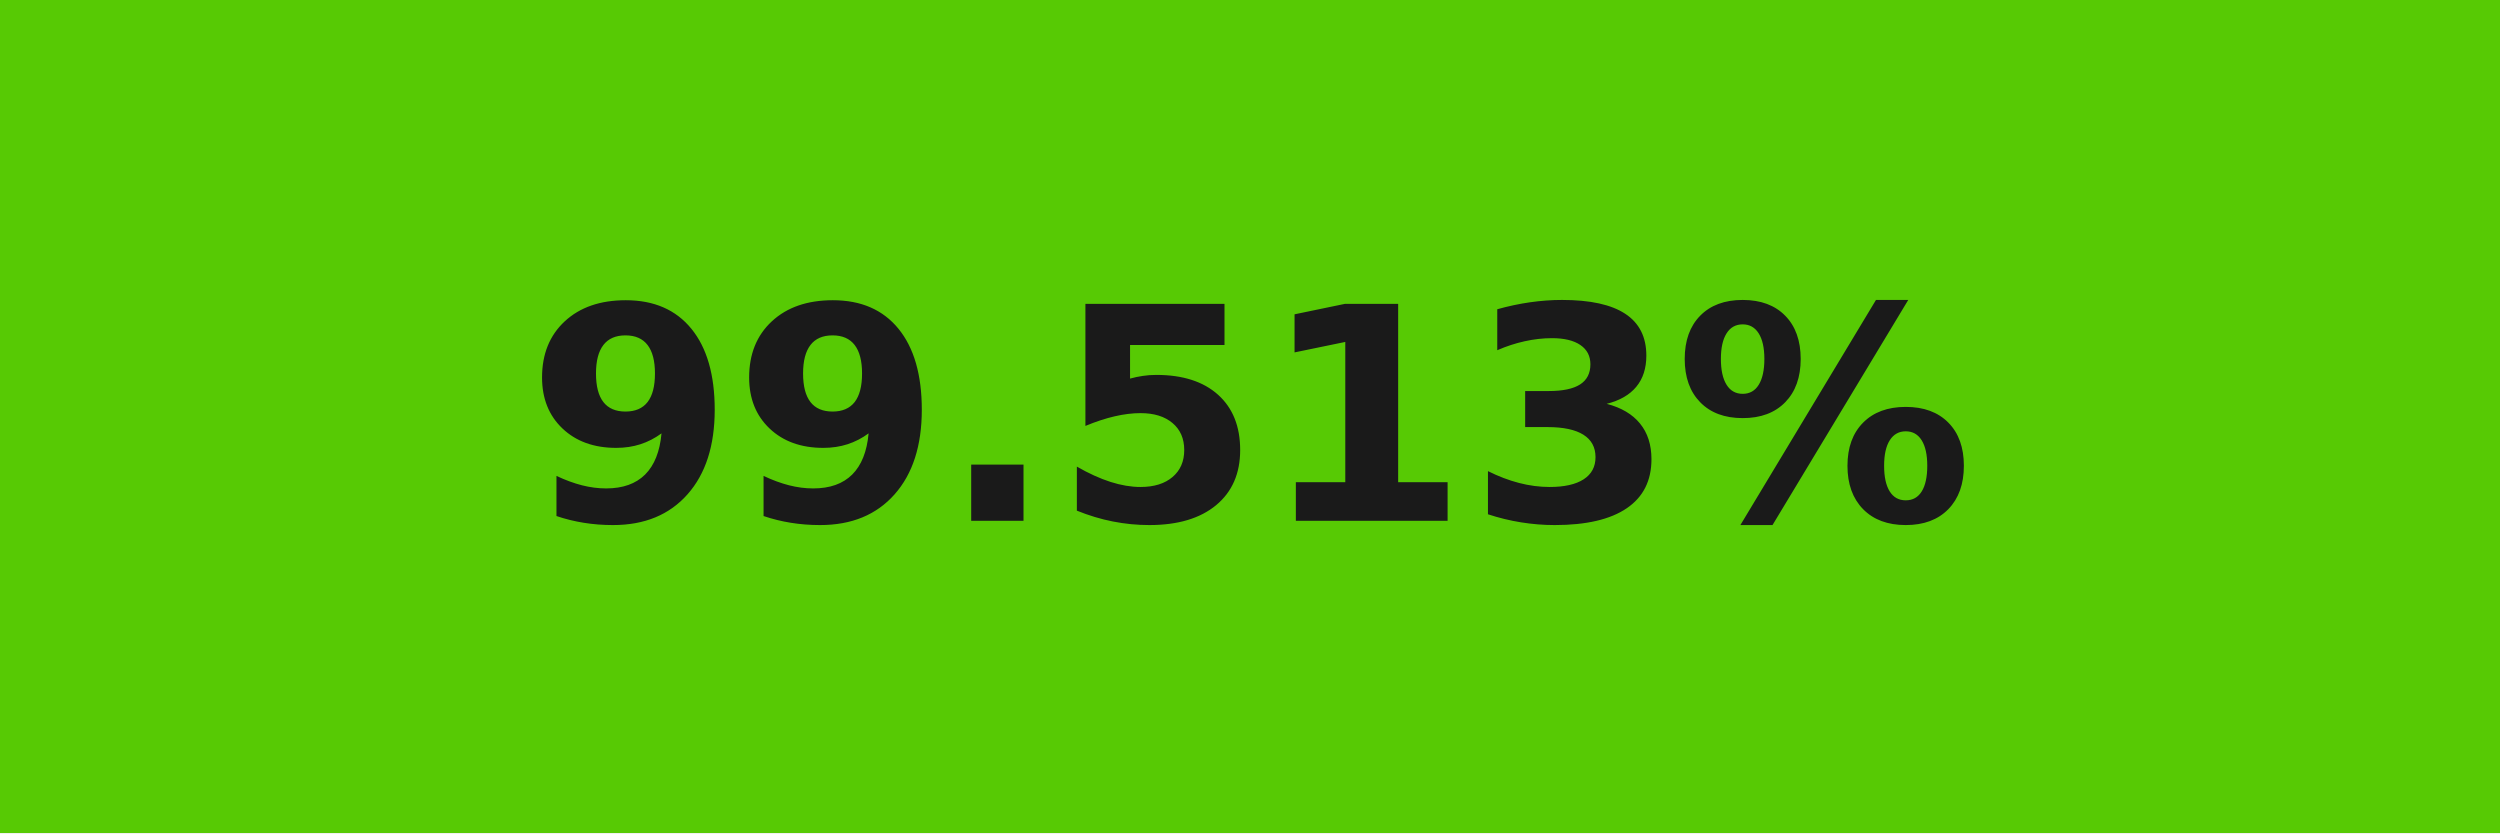
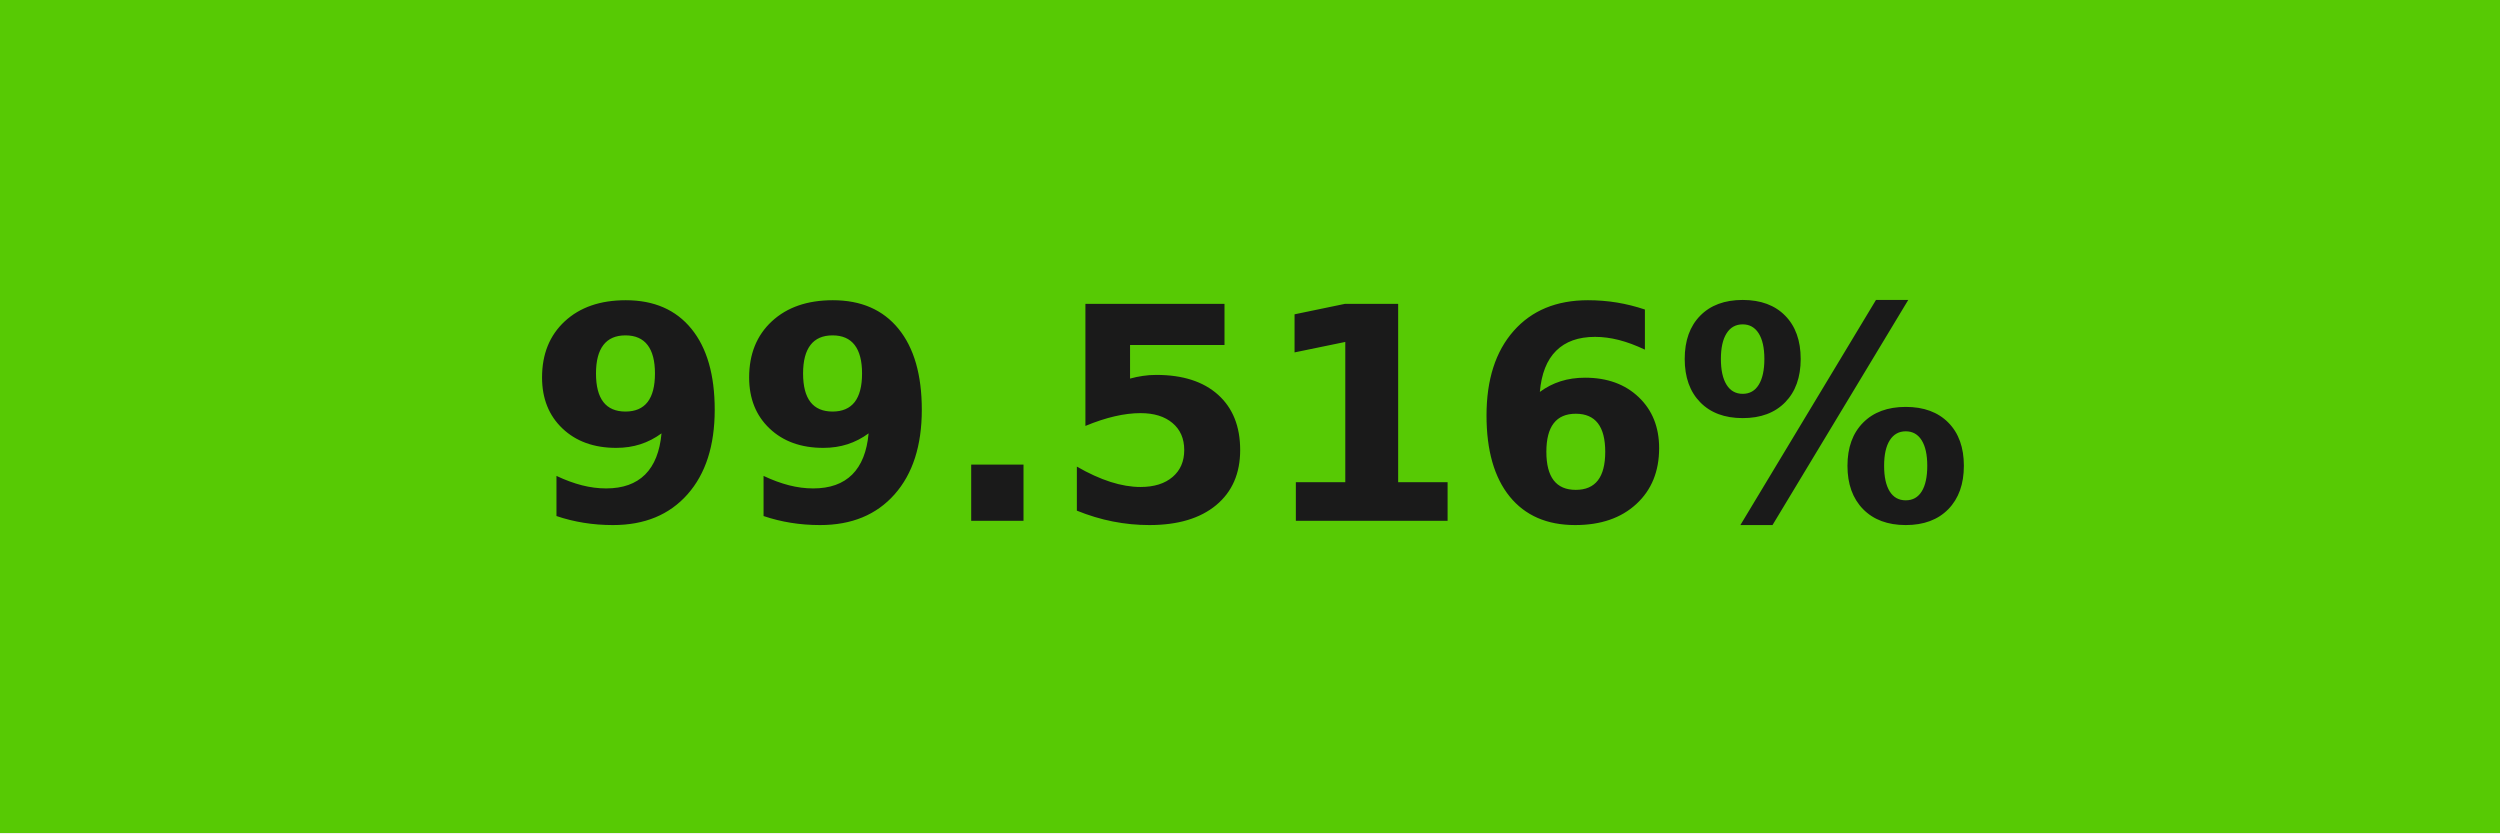
- <svg xmlns="http://www.w3.org/2000/svg" width="84" height="28" role="img" aria-label="99.513%">
+ <svg xmlns="http://www.w3.org/2000/svg" width="84" height="28" role="img" aria-label="99.516%">
  <g shape-rendering="crispEdges">
    <rect width="84" height="28" fill="#57ca04" />
  </g>
  <g fill="#fff" text-anchor="middle" font-family="Verdana,Geneva,DejaVu Sans,sans-serif" text-rendering="geometricPrecision" font-size="100">
-     <text transform="scale(.1)" x="420" y="175" textLength="597.5" fill="#1a1a1a" font-weight="bold">99.513%</text>
+     <text transform="scale(.1)" x="420" y="175" textLength="597.5" fill="#1a1a1a" font-weight="bold">99.516%</text>
  </g>
</svg>
